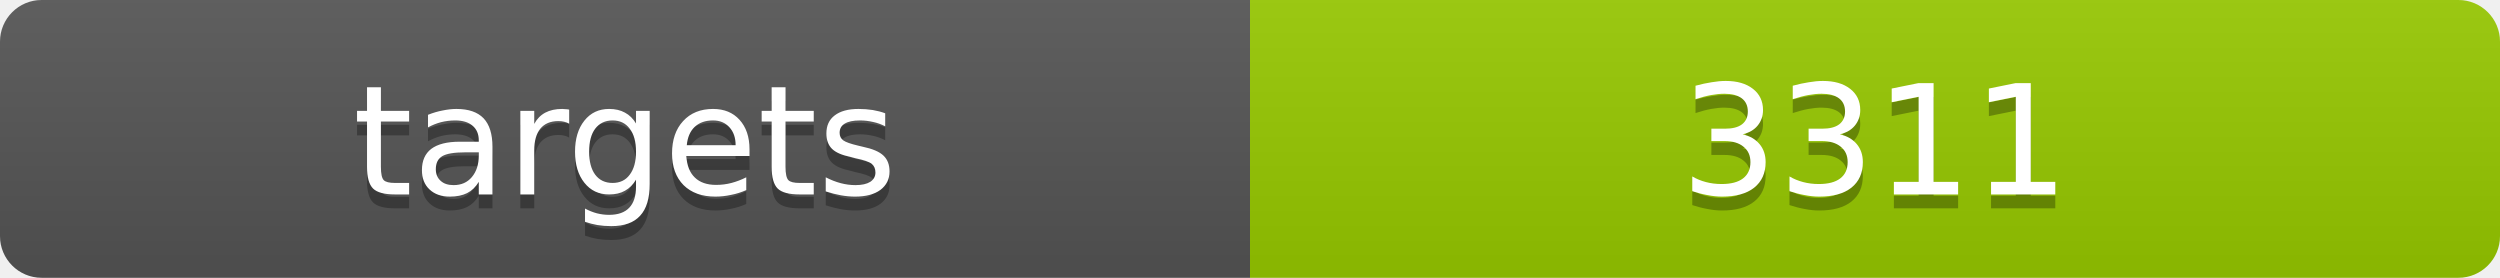
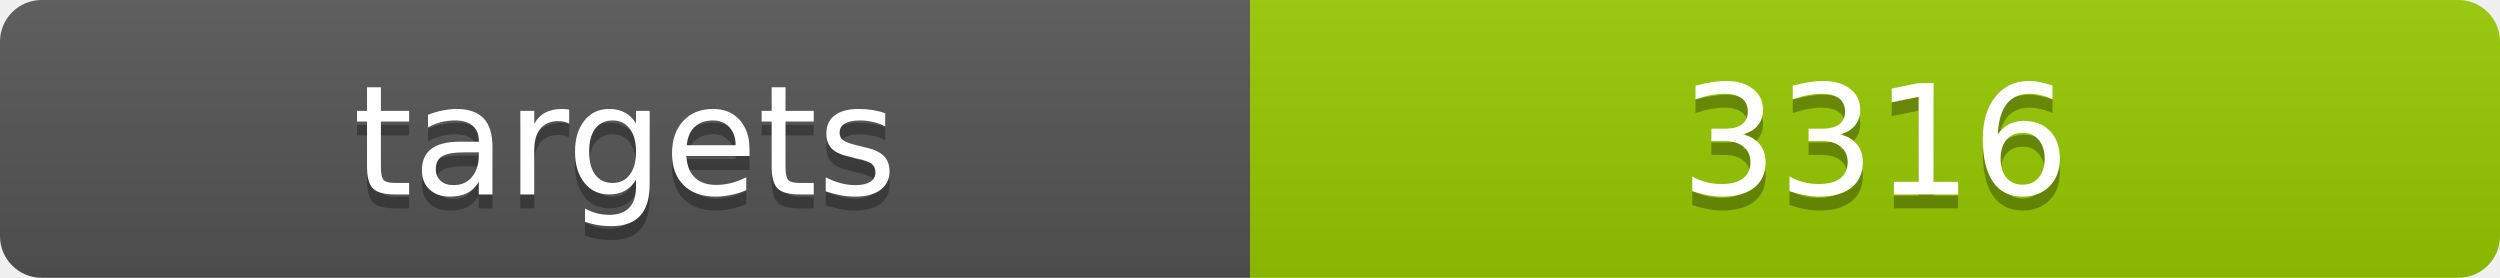
<svg xmlns="http://www.w3.org/2000/svg" width="180" height="20">
  <linearGradient id="b" x2="0" y2="100%">
    <stop offset="0" stop-color="#bbb" stop-opacity=".1" />
    <stop offset="1" stop-opacity=".1" />
  </linearGradient>
  <clipPath id="a">
    <rect width="180" height="20" rx="3" fill="#fff" />
  </clipPath>
  <g clip-path="url(#a)">
    <path fill="#555" d="M0 0h90v20H0z" />
    <path fill="#97ca00" d="M90 0h90v20H90z" />
    <path fill="url(#b)" d="M0 0h180v20H0z" />
  </g>
  <g fill="#fff" text-anchor="middle" font-family="DejaVu Sans,Verdana,Geneva,sans-serif" font-size="11">
    <text x="45" y="15" fill="#010101" fill-opacity=".3">targets</text>
    <text x="45" y="14">targets</text>
-     <text x="135" y="15" fill="#010101" fill-opacity=".3">3311</text>
-     <text x="135" y="14">3311</text>
+     <text x="135" y="15" fill="#010101" fill-opacity=".3">3316</text>
+     <text x="135" y="14">3316</text>
  </g>
</svg>
